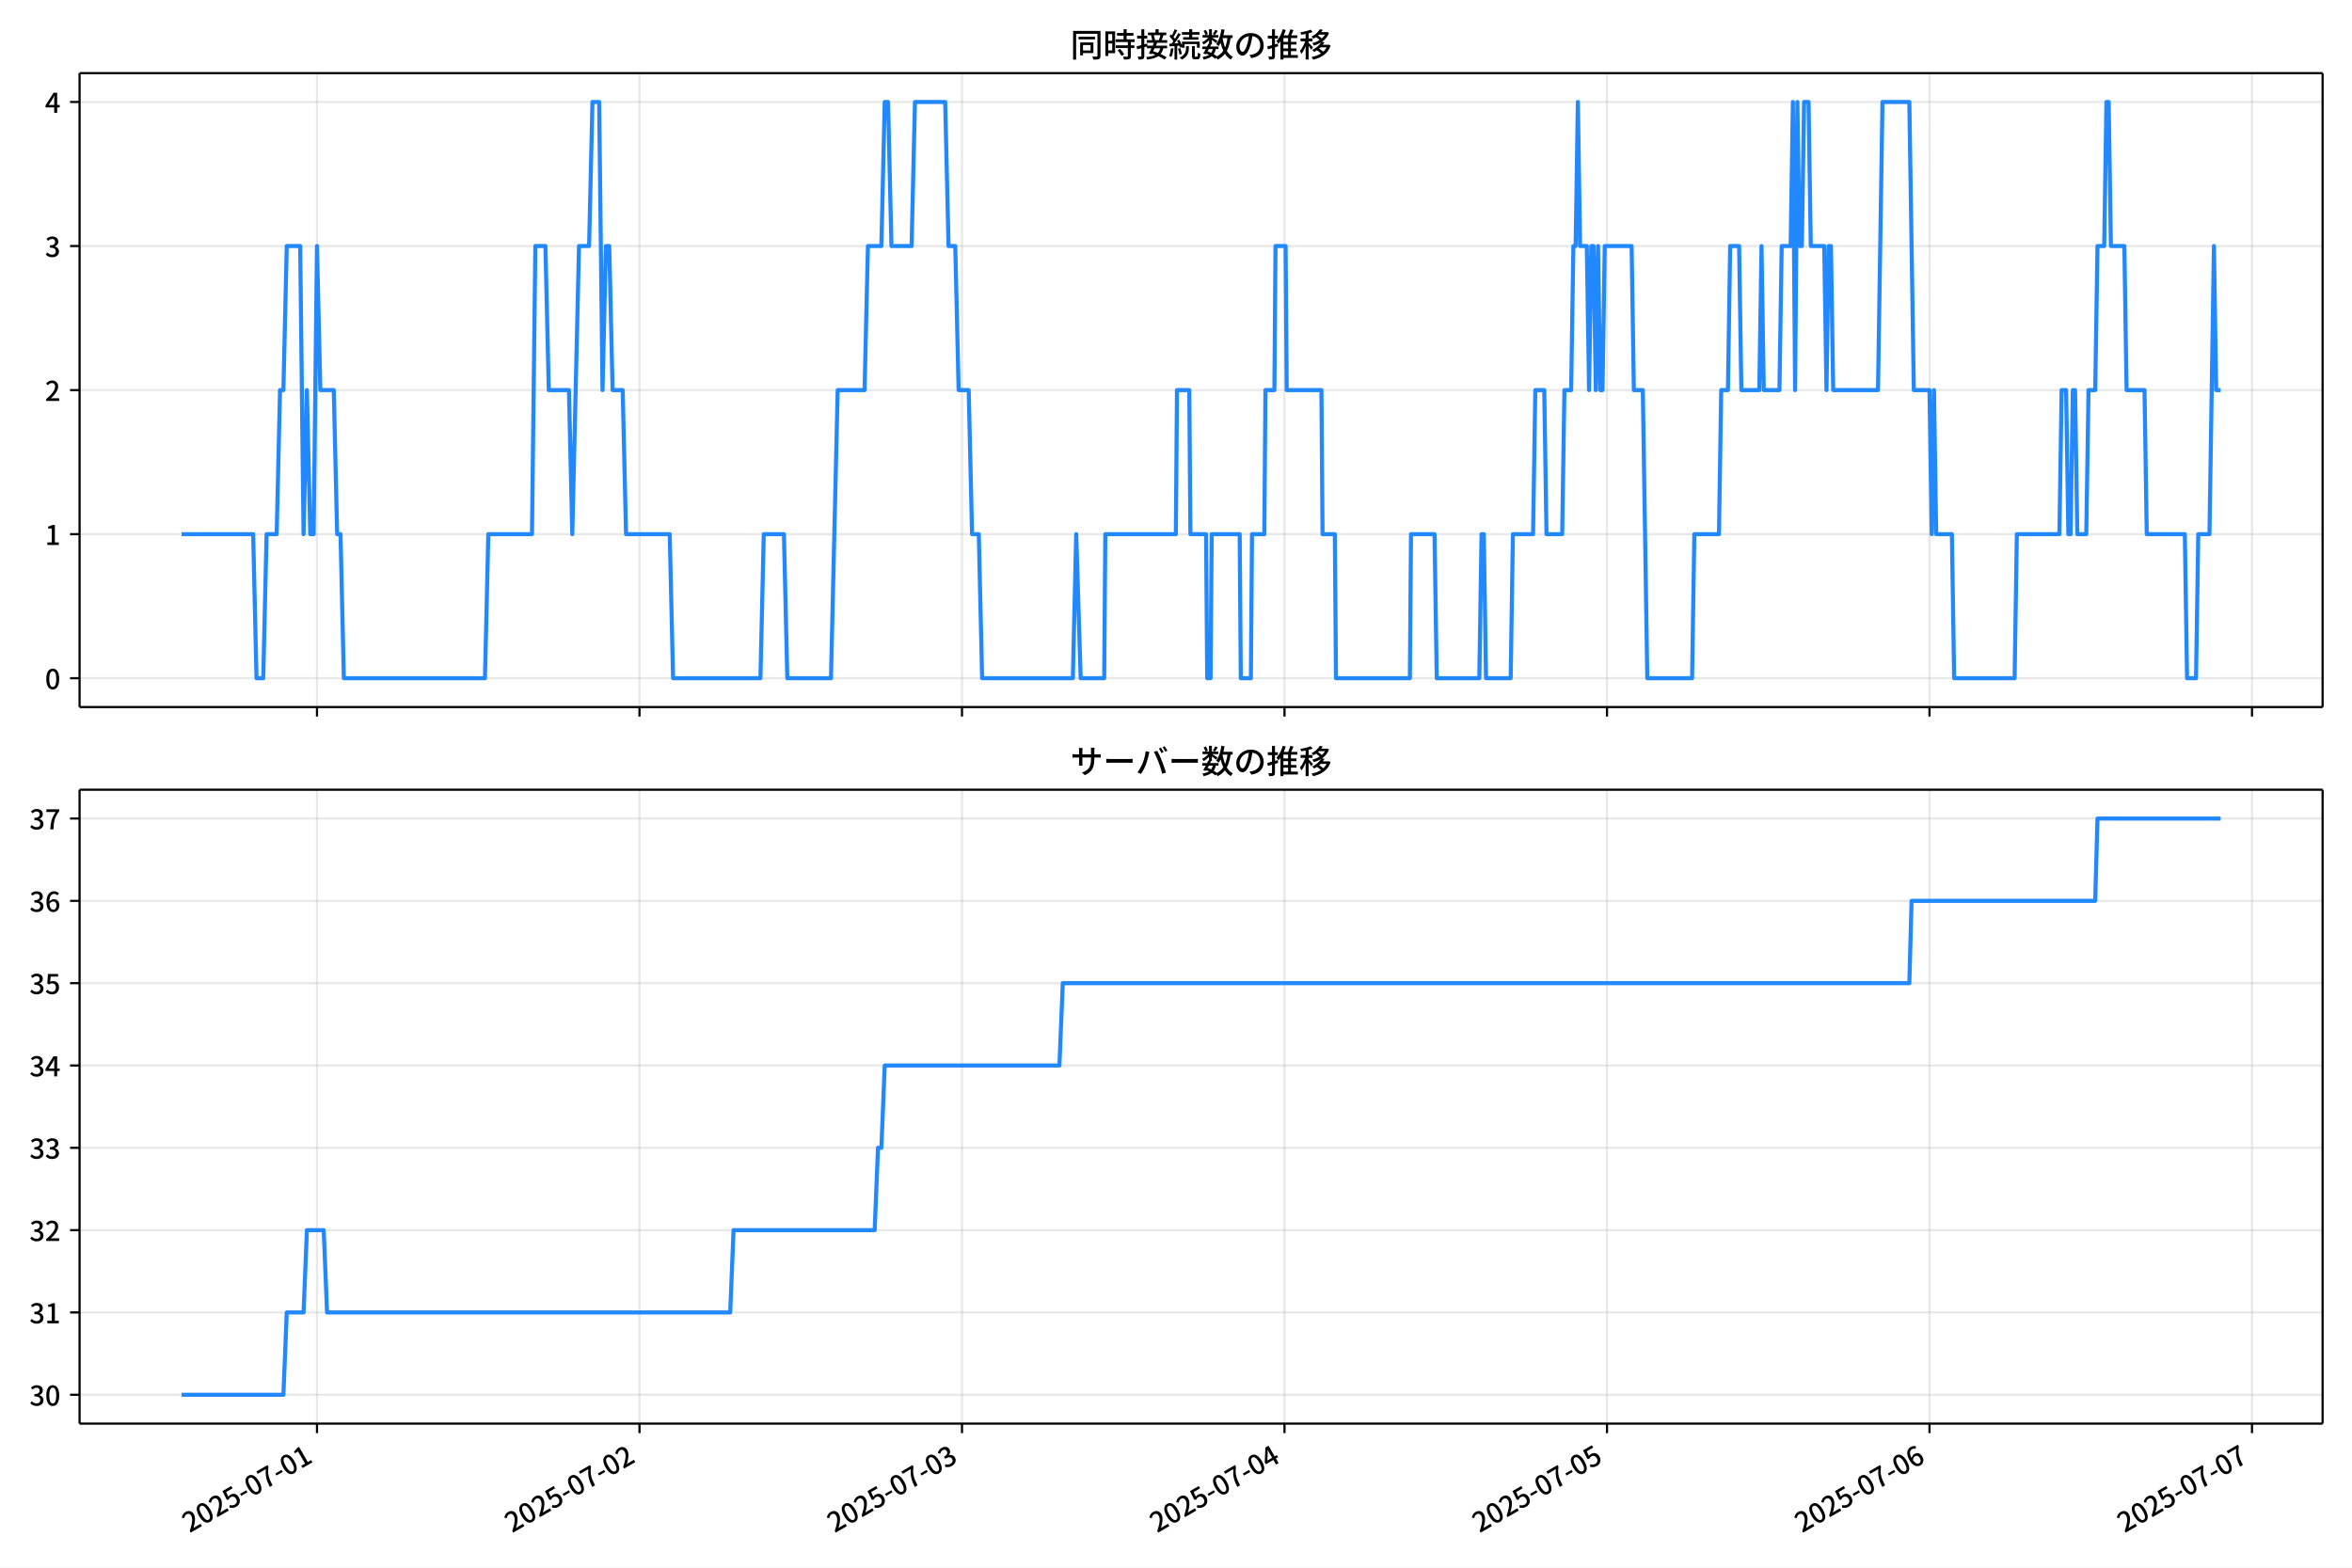
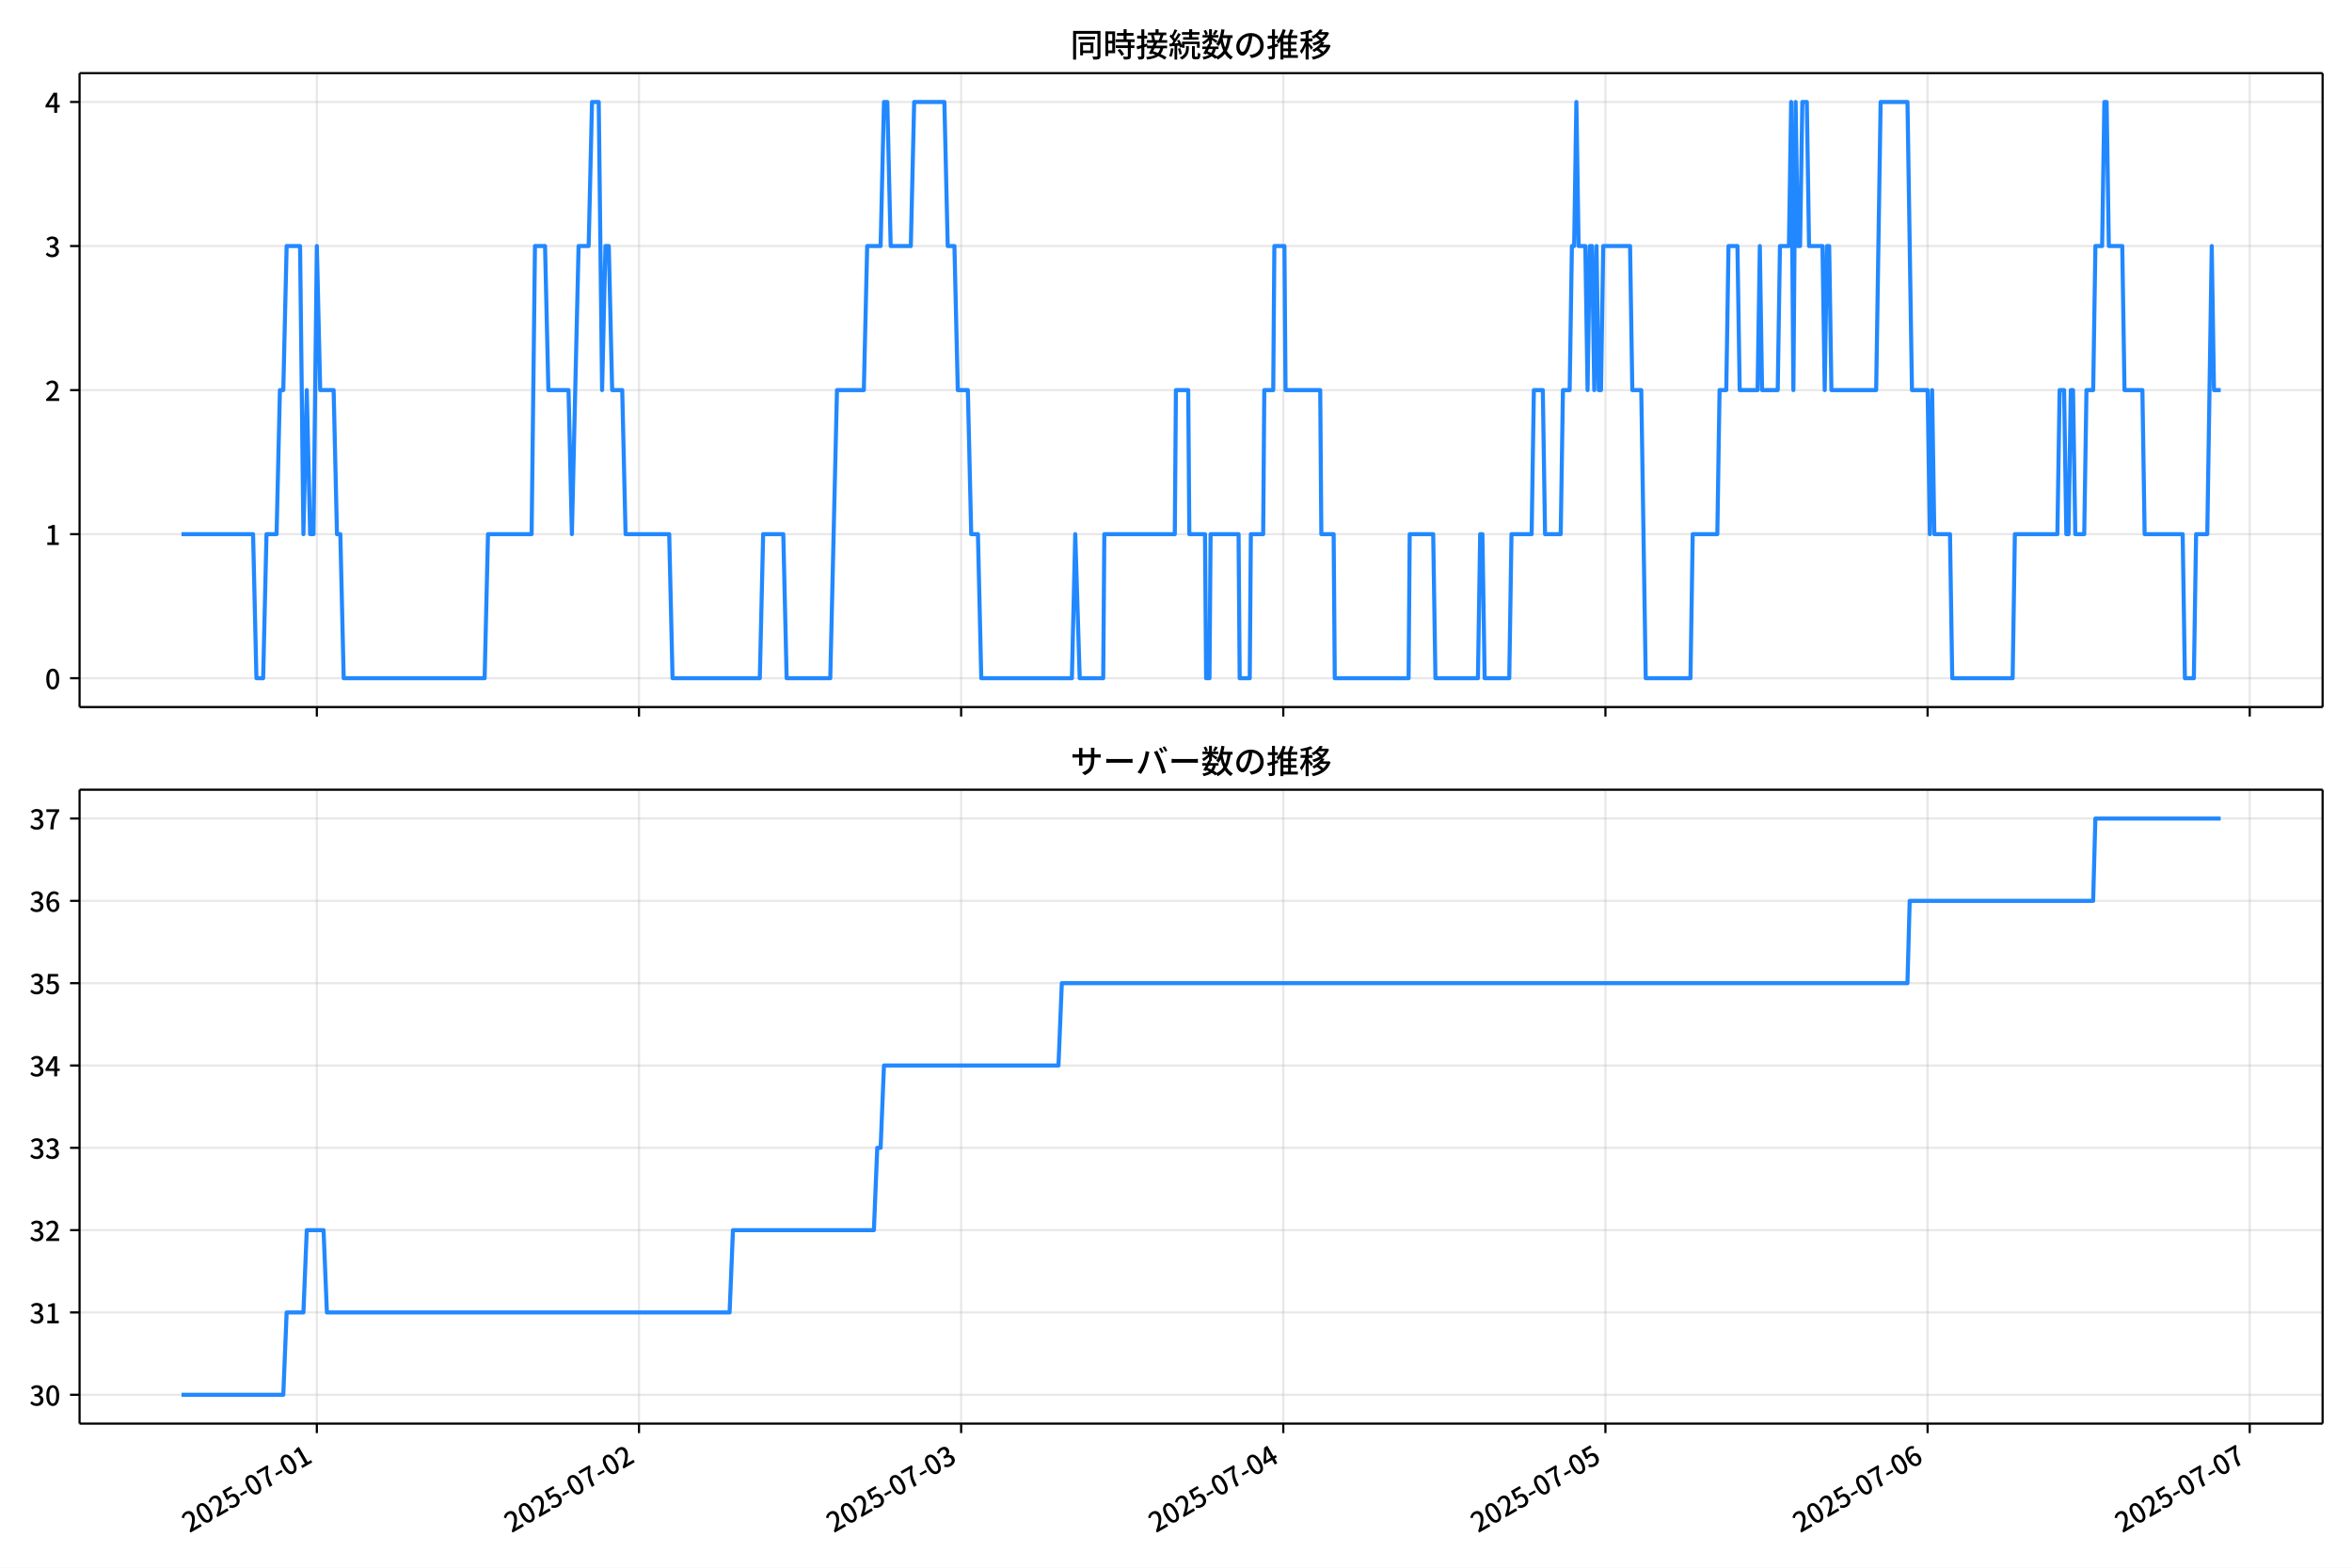
<svg xmlns="http://www.w3.org/2000/svg" xmlns:xlink="http://www.w3.org/1999/xlink" version="1.1" viewBox="0 0 864 576">
  <defs>
    <style type="text/css">*{stroke-linejoin: round; stroke-linecap: butt}</style>
  </defs>
  <g id="y">
    <g id="z">
      <path d="m0 576h864v-576h-864z" fill="#fff" />
    </g>
    <g id="aa">
      <g id="ab">
        <path d="m29.23 259.78h823.97v-232.9h-823.97z" fill="#fff" />
      </g>
      <g id="ac">
        <g id="ad">
          <g id="ae">
-             <path d="m116.44 259.78v-232.9" clip-path="url(#f)" fill="none" stroke="#b0b0b0" stroke-linecap="square" stroke-opacity=".3" stroke-width=".8" />
+             <path d="m116.39 259.78v-232.9" clip-path="url(#f)" fill="none" stroke="#b0b0b0" stroke-linecap="square" stroke-opacity=".3" stroke-width=".8" />
          </g>
          <g id="af">
            <defs>
              <path id="d" d="m0 0v3.5" stroke="#000" stroke-width=".8" />
            </defs>
-             <use x="116.445" y="259.778" stroke="#000000" stroke-width=".8" xlink:href="#d" />
+             <use x="116.39" y="259.778" stroke="#000000" stroke-width=".8" xlink:href="#d" />
          </g>
        </g>
        <g id="ag">
          <g id="ah">
-             <path d="m234.91 259.78v-232.9" clip-path="url(#f)" fill="none" stroke="#b0b0b0" stroke-linecap="square" stroke-opacity=".3" stroke-width=".8" />
+             <path d="m234.73 259.78v-232.9" clip-path="url(#f)" fill="none" stroke="#b0b0b0" stroke-linecap="square" stroke-opacity=".3" stroke-width=".8" />
          </g>
          <g id="ai">
-             <use x="234.915" y="259.778" stroke="#000000" stroke-width=".8" xlink:href="#d" />
+             <use x="234.73" y="259.778" stroke="#000000" stroke-width=".8" xlink:href="#d" />
          </g>
        </g>
        <g id="aj">
          <g id="ak">
-             <path d="m353.38 259.78v-232.9" clip-path="url(#f)" fill="none" stroke="#b0b0b0" stroke-linecap="square" stroke-opacity=".3" stroke-width=".8" />
+             <path d="m353.07 259.78v-232.9" clip-path="url(#f)" fill="none" stroke="#b0b0b0" stroke-linecap="square" stroke-opacity=".3" stroke-width=".8" />
          </g>
          <g id="al">
-             <use x="353.385" y="259.778" stroke="#000000" stroke-width=".8" xlink:href="#d" />
+             <use x="353.07" y="259.778" stroke="#000000" stroke-width=".8" xlink:href="#d" />
          </g>
        </g>
        <g id="am">
          <g id="an">
-             <path d="m471.85 259.78v-232.9" clip-path="url(#f)" fill="none" stroke="#b0b0b0" stroke-linecap="square" stroke-opacity=".3" stroke-width=".8" />
+             <path d="m471.41 259.78v-232.9" clip-path="url(#f)" fill="none" stroke="#b0b0b0" stroke-linecap="square" stroke-opacity=".3" stroke-width=".8" />
          </g>
          <g id="ao">
-             <use x="471.855" y="259.778" stroke="#000000" stroke-width=".8" xlink:href="#d" />
+             <use x="471.41" y="259.778" stroke="#000000" stroke-width=".8" xlink:href="#d" />
          </g>
        </g>
        <g id="ap">
          <g id="aq">
-             <path d="m590.32 259.78v-232.9" clip-path="url(#f)" fill="none" stroke="#b0b0b0" stroke-linecap="square" stroke-opacity=".3" stroke-width=".8" />
+             <path d="m589.75 259.78v-232.9" clip-path="url(#f)" fill="none" stroke="#b0b0b0" stroke-linecap="square" stroke-opacity=".3" stroke-width=".8" />
          </g>
          <g id="ar">
-             <use x="590.325" y="259.778" stroke="#000000" stroke-width=".8" xlink:href="#d" />
+             <use x="589.75" y="259.778" stroke="#000000" stroke-width=".8" xlink:href="#d" />
          </g>
        </g>
        <g id="as">
          <g id="at">
-             <path d="m708.79 259.78v-232.9" clip-path="url(#f)" fill="none" stroke="#b0b0b0" stroke-linecap="square" stroke-opacity=".3" stroke-width=".8" />
+             <path d="m708.09 259.78v-232.9" clip-path="url(#f)" fill="none" stroke="#b0b0b0" stroke-linecap="square" stroke-opacity=".3" stroke-width=".8" />
          </g>
          <g id="au">
-             <use x="708.795" y="259.778" stroke="#000000" stroke-width=".8" xlink:href="#d" />
+             <use x="708.09" y="259.778" stroke="#000000" stroke-width=".8" xlink:href="#d" />
          </g>
        </g>
        <g id="av">
          <g id="aw">
-             <path d="m827.26 259.78v-232.9" clip-path="url(#f)" fill="none" stroke="#b0b0b0" stroke-linecap="square" stroke-opacity=".3" stroke-width=".8" />
+             <path d="m826.43 259.78v-232.9" clip-path="url(#f)" fill="none" stroke="#b0b0b0" stroke-linecap="square" stroke-opacity=".3" stroke-width=".8" />
          </g>
          <g id="ax">
-             <use x="827.265" y="259.778" stroke="#000000" stroke-width=".8" xlink:href="#d" />
+             <use x="826.43" y="259.778" stroke="#000000" stroke-width=".8" xlink:href="#d" />
          </g>
        </g>
      </g>
      <g id="ay">
        <g id="az">
          <g id="ba">
            <path d="m29.23 249.19h823.97" clip-path="url(#f)" fill="none" stroke="#b0b0b0" stroke-linecap="square" stroke-opacity=".3" stroke-width=".8" />
          </g>
          <g id="bb">
            <defs>
              <path id="g" d="m0 0h-3.5" stroke="#000" stroke-width=".8" />
            </defs>
            <use x="29.23" y="249.191" stroke="#000000" stroke-width=".8" xlink:href="#g" />
          </g>
          <g id="bc">
            <g transform="translate(16.53 253.18) scale(.1 -.1)">
              <defs>
                <path id="a" transform="scale(.015625)" d="m1830-90q-460 0-806 275-346 276-535 823-188 547-188 1366 0 820 188 1357 189 538 535 803 346 266 806 266 461 0 800-269 340-269 528-803 189-534 189-1354 0-819-189-1366-188-547-528-823-339-275-800-275zm0 589q237 0 422 185 186 186 288 599 103 413 103 1091 0 679-103 1082-102 403-288 582-185 180-422 180-236 0-422-180-186-179-292-582-105-403-105-1082 0-678 105-1091 106-413 292-599 186-185 422-185z" />
              </defs>
              <use xlink:href="#a" />
            </g>
          </g>
        </g>
        <g id="bd">
          <g id="be">
            <path d="m29.23 196.26h823.97" clip-path="url(#f)" fill="none" stroke="#b0b0b0" stroke-linecap="square" stroke-opacity=".3" stroke-width=".8" />
          </g>
          <g id="bf">
            <use x="29.23" y="196.26" stroke="#000000" stroke-width=".8" xlink:href="#g" />
          </g>
          <g id="bg">
            <g transform="translate(16.53 200.25) scale(.1 -.1)">
              <defs>
                <path id="l" transform="scale(.015625)" d="m544 0v608h1037v3277h-845v467q333 58 579 147 247 90 451 218h557v-4109h915v-608h-2694z" />
              </defs>
              <use xlink:href="#l" />
            </g>
          </g>
        </g>
        <g id="bh">
          <g id="bi">
            <path d="m29.23 143.33h823.97" clip-path="url(#f)" fill="none" stroke="#b0b0b0" stroke-linecap="square" stroke-opacity=".3" stroke-width=".8" />
          </g>
          <g id="bj">
            <use x="29.23" y="143.329" stroke="#000000" stroke-width=".8" xlink:href="#g" />
          </g>
          <g id="bk">
            <g transform="translate(16.53 147.31) scale(.1 -.1)">
              <defs>
                <path id="b" transform="scale(.015625)" d="m282 0v429q697 621 1164 1136 468 515 701 956 234 442 234 826 0 256-87 451-86 196-262 301-176 106-445 106-275 0-506-151-230-150-422-368l-416 410q301 333 637 518 336 186 803 186 429 0 749-176t496-493 176-745q0-455-224-919t-615-935q-390-470-889-950 186 20 394 36t374 16h1184v-634h-3046z" />
              </defs>
              <use xlink:href="#b" />
            </g>
          </g>
        </g>
        <g id="bl">
          <g id="bm">
            <path d="m29.23 90.398h823.97" clip-path="url(#f)" fill="none" stroke="#b0b0b0" stroke-linecap="square" stroke-opacity=".3" stroke-width=".8" />
          </g>
          <g id="bn">
            <use x="29.23" y="90.398" stroke="#000000" stroke-width=".8" xlink:href="#g" />
          </g>
          <g id="bo">
            <g transform="translate(16.53 94.383) scale(.1 -.1)">
              <defs>
                <path id="h" transform="scale(.015625)" d="m1715-90q-371 0-656 90t-503 240q-217 150-377 323l359 474q211-205 479-359 269-153 634-153 269 0 467 92 199 93 311 266t112 423q0 256-125 451t-429 300q-304 106-835 106v551q467 0 732 105 266 106 384 291 119 186 119 423 0 307-192 489-192 183-531 183-269 0-503-119-233-118-438-316l-384 460q282 256 614 413 333 157 737 157 422 0 748-144 327-144 512-413 186-269 186-659 0-403-221-685-221-281-592-422v-26q269-70 490-227t349-400 128-557q0-422-215-726-214-304-573-468-358-163-787-163z" />
              </defs>
              <use xlink:href="#h" />
            </g>
          </g>
        </g>
        <g id="bp">
          <g id="bq">
            <path d="m29.23 37.466h823.97" clip-path="url(#f)" fill="none" stroke="#b0b0b0" stroke-linecap="square" stroke-opacity=".3" stroke-width=".8" />
          </g>
          <g id="br">
            <use x="29.23" y="37.466" stroke="#000000" stroke-width=".8" xlink:href="#g" />
          </g>
          <g id="bs">
            <g transform="translate(16.53 41.451) scale(.1 -.1)">
              <defs>
                <path id="k" transform="scale(.015625)" d="m2170 0v3072q0 192 12 457 13 266 20 458h-26q-90-179-183-365-92-185-195-364l-921-1415h2579v-576h-3328v493l1875 2957h858v-4717h-691z" />
              </defs>
              <use xlink:href="#k" />
            </g>
          </g>
        </g>
      </g>
      <g id="bt">
-         <path d="m66.683 196.26h26.314l1.234 52.931h2.468l1.234-52.931h3.702l1.234-52.931h1.234l1.234-52.931h4.936l1.234 105.86 1.234-52.931 1.234 52.931h1.234l1.234-105.86 1.234 52.931h4.936l1.234 52.931h1.234l1.234 52.931h51.831l1.234-52.931h16.043l1.234-105.86h3.702l1.234 52.931h7.404l1.234 52.931 2.468-105.86h3.702l1.234-52.931h2.468l1.234 105.86 1.234-52.931h1.234l1.234 52.931h3.702l1.234 52.931h16.043l1.234 52.931h32.086l1.234-52.931h7.404l1.234 52.931h16.043l2.468-105.86h9.873l1.234-52.931h4.936l1.234-52.931h1.234l1.234 52.931h7.404l1.234-52.931h11.107l1.234 52.931h2.468l1.234 52.931h3.702l1.234 52.931h2.468l1.234 52.931h33.32l1.234-52.931 1.645 52.931h8.638l.411-52.931h25.915l.411-52.931h4.525l.411 52.931h5.759l.411 52.931h1.234l.411-52.931h10.284l.411 52.931h3.702l.411-52.931h4.525l.411-52.931h3.291l.411-52.931h3.702l.411 52.931h12.752l.411 52.931h4.525l.411 52.931h27.149l.411-52.931h8.638l.823 52.931h15.631l.823-52.931h.823l.823 52.931h9.05l.823-52.931h7.404l.823-52.931h3.291l.823 52.931h5.759l.823-52.931h2.468l.823-52.931h.823l.823-52.931.823 52.931h2.468l.823 52.931.823-52.931h.823l.823 52.931.823-52.931.823 52.931h.823l.823-52.931h9.873l.823 52.931h3.291l1.645 105.86h16.454l.823-52.931h9.05l.823-52.931h2.468l.823-52.931h3.291l.823 52.931h6.582l.823-52.931.823 52.931h5.759l.823-52.931h3.291l.823-52.931.823 105.86.823-105.86.823 52.931h.823l.823-52.931h1.645l.823 52.931h4.936l.823 52.931.823-52.931h.823l.823 52.931h16.454l1.645-105.86h9.873l1.645 105.86h5.759l.823 52.931.823-52.931.823 52.931h5.759l.823 52.931h22.213l.823-52.931h15.631l.823-52.931h1.645l.823 52.931h.823l.823-52.931h.823l.823 52.931h3.291l.823-52.931h2.468l.823-52.931h2.468l.823-52.931h.823l.823 52.931h4.936l.823 52.931h6.582l.823 52.931h13.986l.823 52.931h3.291l.823-52.931h4.114l1.645-105.86.823 52.931h1.645v0" clip-path="url(#f)" fill="none" stroke="#28f" stroke-linecap="square" stroke-width="1.5" />
+         <path d="m66.683 196.26h26.285l1.233 52.931h2.465l1.233-52.931h3.698l1.233-52.931h1.233l1.233-52.931h4.931l1.233 105.86 1.233-52.931 1.233 52.931h1.233l1.233-105.86 1.233 52.931h4.931l1.233 52.931h1.233l1.233 52.931h51.774l1.233-52.931h16.025l1.233-105.86h3.698l1.233 52.931h7.396l1.233 52.931 2.465-105.86h3.698l1.233-52.931h2.465l1.233 105.86 1.233-52.931h1.233l1.233 52.931h3.698l1.233 52.931h16.025l1.233 52.931h32.05l1.233-52.931h7.396l1.233 52.931h16.025l2.465-105.86h9.862l1.233-52.931h4.931l1.233-52.931h1.233l1.233 52.931h7.396l1.233-52.931h11.094l1.233 52.931h2.465l1.233 52.931h3.698l1.233 52.931h2.465l1.233 52.931h33.283l1.233-52.931 1.644 52.931h8.629l.411-52.931h25.887l.411-52.931h4.52l.411 52.931h5.753l.411 52.931h1.233l.411-52.931h10.273l.411 52.931h3.698l.411-52.931h4.52l.411-52.931h3.287l.411-52.931h3.698l.411 52.931h12.738l.411 52.931h4.52l.411 52.931h27.12l.411-52.931h8.629l.822 52.931h15.614l.822-52.931h.822l.822 52.931h9.04l.822-52.931h7.396l.822-52.931h3.287l.822 52.931h5.753l.822-52.931h2.465l.822-52.931h.822l.822-52.931.822 52.931h2.465l.822 52.931.822-52.931h.822l.822 52.931.822-52.931.822 52.931h.822l.822-52.931h9.862l.822 52.931h3.287l1.644 105.86h16.436l.822-52.931h9.04l.822-52.931h2.465l.822-52.931h3.287l.822 52.931h6.574l.822-52.931.822 52.931h5.753l.822-52.931h3.287l.822-52.931.822 105.86.822-105.86.822 52.931h.822l.822-52.931h1.644l.822 52.931h4.931l.822 52.931.822-52.931h.822l.822 52.931h16.436l1.644-105.86h9.862l1.644 105.86h5.753l.822 52.931.822-52.931.822 52.931h5.753l.822 52.931h22.189l.822-52.931h15.614l.822-52.931h1.644l.822 52.931h.822l.822-52.931h.822l.822 52.931h3.287l.822-52.931h2.465l.822-52.931h2.465l.822-52.931h.822l.822 52.931h4.931l.822 52.931h6.574l.822 52.931h13.971l.822 52.931h3.287l.822-52.931h4.109l1.644-105.86.822 52.931h2.465v0" clip-path="url(#f)" fill="none" stroke="#28f" stroke-linecap="square" stroke-width="1.5" />
      </g>
      <g id="bu">
        <path d="m29.23 259.78v-232.9" fill="none" stroke="#000" stroke-linecap="square" stroke-width=".8" />
      </g>
      <g id="bv">
        <path d="m853.2 259.78v-232.9" fill="none" stroke="#000" stroke-linecap="square" stroke-width=".8" />
      </g>
      <g id="bw">
        <path d="m29.23 259.78h823.97" fill="none" stroke="#000" stroke-linecap="square" stroke-width=".8" />
      </g>
      <g id="bx">
        <path d="m29.23 26.88h823.97" fill="none" stroke="#000" stroke-linecap="square" stroke-width=".8" />
      </g>
      <g id="by">
        <g transform="translate(393.22 20.88) scale(.12 -.12)">
          <defs>
            <path id="v" transform="scale(.015625)" d="m1587 3936h3232v-518h-3232v518zm320-1114h557v-2534h-557v2534zm301 0h2291v-2086h-2291v512h1734v1069h-1734v505zm-1683 2260h5113v-570h-4524v-5056h-589v5626zm4768 0h595v-4896q0-250-67-397t-227-218q-160-77-426-96t-675-19q-13 83-45 192t-77 218q-45 108-89 185 281-13 527-13 247 0 330 0 83 7 118 42 36 35 36 112v4890z" />
            <path id="t" transform="scale(.015625)" d="m2714 4672h3238v-525h-3238v525zm-244-1235h3712v-538h-3712v538zm20-1184h3635v-531h-3635v531zm1523 3155h595v-2310h-595v2310zm832-2451h589v-2823q0-230-61-364-61-135-227-199-167-70-423-86t-633-16q-20 121-78 285-57 163-121 284 275-6 509-9t310-3q77 6 106 28 29 23 29 93v2810zm-2023-1677 487 282q153-160 313-352t294-381q135-189 206-343l-519-313q-64 153-189 348-124 196-278 394-154 199-314 365zm-2086 3718h1619v-4281h-1619v544h1056v3187h-1056v550zm32-1843h1293v-537h-1293v537zm-320 1843h563v-4832h-563v4832z" />
            <path id="u" transform="scale(.015625)" d="m3866 5408h614v-870h-614v870zm-1479-653h3597v-518h-3597v518zm-230-1485h4e3v-518h-4e3v518zm825 922 519 102q64-160 121-342 58-182 96-352 39-170 45-304l-544-128q-6 134-42 313-35 180-83 365-48 186-112 346zm1856 109 589-71q-96-275-202-557-105-281-195-486l-518 77q58 147 122 329 64 183 118 372t86 336zm-2643-2106h3943v-518h-3943v518zm1408 685 602-115q-167-371-362-784t-390-797-362-685l-525 179q160 288 346 666t368 784 323 752zm-659-2157 358 403q352-102 733-240 381-137 752-304 371-166 697-336 327-169 558-329l-384-461q-218 160-532 336-313 176-685 345-371 170-755 323-384 154-742 263zm1894 1114 583-71q-122-550-353-944-230-393-604-662t-922-435q-547-167-1296-269-25 128-93 269-67 141-137 230 678 64 1168 192t819 349q330 221 531 550 202 330 304 791zm-4684 217q396 90 953 240 557 151 1120 311l77-544q-525-154-1053-311-528-156-963-284l-134 588zm121 2093h1965v-563h-1965v563zm819 1248h576v-5229q0-236-51-374t-192-208q-141-77-355-99-214-23-541-16-13 115-64 288t-109 294q205-6 381-6t234 0q64 0 92 28 29 29 29 93v5229z" />
            <path id="s" transform="scale(.015625)" d="m4058 5408h595v-1798h-595v1798zm-1415-563h3443v-499h-3443v499zm231-992h3008v-499h-3008v499zm-224-877h3475v-1203h-531v729h-2432v-729h-512v1203zm1964-877h551v-1881q0-122 22-157 23-35 106-35 25 0 92 0 68 0 135 0t99 0q51 0 83 54t45 224 19 515q90-70 234-131t259-93q-19-429-83-662-64-234-183-326-118-93-316-93-39 0-103 0t-134 0-138 0q-67 0-99 0-237 0-365 64t-176 218q-48 153-48 422v1881zm-1164-6h550v-455q0-243-48-528-48-284-186-579-137-294-409-572-272-279-727-503-70 90-192 208-121 118-230 195 416 205 665 438 250 234 371 474 122 240 164 467 42 228 42 413v442zm-2240 3309 524-192q-121-244-259-503-137-259-275-496t-259-416l-410 173q122 186 246 438 125 253 240 515 116 263 193 481zm716-743 500-230q-224-359-496-756-272-396-548-764-275-368-518-650l-358 205q179 211 377 483 199 272 387 569 189 298 358 592 170 295 298 551zm-1721-665 307 403q166-154 339-340 173-185 320-364t224-327l-326-460q-77 160-218 348-141 189-314 384-172 196-332 356zm1485-832 435 179q128-211 249-458 122-246 215-474 93-227 137-412l-473-211q-32 185-119 422-86 237-201 486-115 250-243 468zm-1530-583q422 26 998 54 576 29 1184 68l7-499q-570-45-1127-84-556-38-992-70l-70 531zm1702-992 436 135q121-276 214-596t118-556l-454-148q-26 237-112 563-86 327-202 602zm-1363 109 499-83q-57-455-163-897-105-441-253-748-51 32-134 73-83 42-170 83-86 42-144 62 148 294 234 697t131 813zm691 627h525v-2861h-525v2861z" />
            <path id="n" transform="scale(.015625)" d="m224 2022h3187v-499h-3187v499zm51 2247h3111v-487h-3111v487zm1127-1735 563-121q-154-320-333-672t-352-679q-173-326-326-582l-532 173q148 243 324 566t345 669q170 346 311 646zm934-832 563-64q-89-480-262-838t-461-614-701-432-976-298q-25 128-99 269t-157 237q659 102 1085 303 426 202 666 554t342 883zm422 3597 519-211q-147-218-298-436-150-217-278-377l-403 186q121 173 252 413 132 240 208 425zm-1203 109h563v-2957h-563v2957zm-1075-320 448 186q134-192 246-420 112-227 157-393l-467-211q-38 172-147 406t-237 432zm1094-1050 397-236q-160-263-400-529-240-265-519-489-278-224-553-378-51 103-141 237-89 135-179 218 269 109 534 294 266 186 493 416 228 231 368 467zm487-204q83-45 246-145 163-99 352-211t346-211 221-150l-327-423q-83 77-230 198-147 122-317 253-170 132-327 250-156 119-259 189l295 250zm1798 396h2311v-556h-2311v556zm115 1178 615-90q-103-640-263-1235t-384-1101q-224-505-512-889-44 57-134 134t-186 157-166 125q275 339 473 796 199 458 340 995 141 538 217 1108zm1223-1510 614-58q-147-1101-445-1940-297-838-813-1443-515-604-1321-1014-26 71-90 177-64 105-134 208-70 102-128 159 742 346 1212 880 471 535 730 1290 260 755 375 1741zm-1005-135q134-851 387-1597 253-745 659-1305 407-560 1002-874-70-57-154-150-83-93-154-189-70-96-121-179-633 371-1056 988-422 618-688 1434-265 816-425 1783l550 89zm-3309-3065 327 416q377-148 754-330 378-182 701-378 324-195 548-368l-416-435q-211 179-519 378-307 198-666 383-358 186-729 334z" />
            <path id="r" transform="scale(.015625)" d="m3686 4378q-64-493-163-1041-99-547-265-1084-192-653-432-1104t-522-688-595-237q-320 0-596 221-275 221-448 621-172 400-172 931 0 537 220 1017 221 480 611 851 391 372 909 583 519 211 1121 211 576 0 1040-186 464-185 793-515 330-329 502-771 173-441 173-941 0-672-278-1194-278-521-816-851-538-329-1318-444l-378 601q166 20 307 42t263 48q307 70 585 217 279 148 496 375 218 227 342 534 125 308 125 692t-122 713q-121 330-358 573-236 243-582 380-346 138-781 138-525 0-935-186-409-185-694-489-284-304-432-656-147-352-147-678 0-365 89-605 90-240 224-355 135-115 276-115t288 144 297 457q151 314 298 800 147 461 246 982 100 522 145 1021l684-12z" />
            <path id="o" transform="scale(.015625)" d="m2995 2925h2893v-519h-2893v519zm0-1280h2893v-519h-2893v519zm-64-1299h3232v-557h-3232v557zm1312 3577h563v-3763h-563v3763zm429 1466 634-141q-154-390-340-794-185-403-339-684l-512 140q103 199 208 458 106 259 195 528 90 269 154 493zm-1472 25 582-147q-153-518-371-1018-217-499-483-931t-573-758q-38 64-109 160-70 96-147 198-77 103-141 160 416 416 733 1034t509 1302zm128-1203h2720v-537h-2720v-4205h-582v4422l313 320h269zm-3174-2157q396 90 953 240 557 151 1120 311l77-544q-525-154-1053-311-528-156-963-284l-134 588zm121 2093h1965v-563h-1965v563zm819 1248h576v-5229q0-236-51-374t-192-208q-141-77-355-99-214-23-541-16-13 115-64 288t-109 294q205-6 381-6t234 0q64 0 92 28 29 29 29 93v5229z" />
            <path id="m" transform="scale(.015625)" d="m4051 5402 595-109q-281-493-729-941t-1107-806q-39 64-106 144t-141 153q-73 74-137 119 608 288 1011 678t614 762zm-77-557h1511v-493h-1863l352 493zm1293 0h109l109 25 384-179q-192-505-496-905t-695-701q-390-301-845-519-454-217-947-358-44 109-137 253t-176 227q448 109 867 294 419 186 777 445 359 259 631 592t419 730v96zm-1990-954 377 307q167-96 336-218 170-121 320-249 151-128 247-237l-397-332q-90 108-237 236t-317 259q-169 132-329 234zm1107-934 595-109q-307-538-803-1031-496-492-1232-876-38 64-102 144t-138 156q-74 77-138 116 455 217 807 483t604 554q253 288 407 563zm-90-589h1460v-506h-1818l358 506zm1268 0h121l109 26 384-167q-192-614-531-1075t-787-794q-448-332-983-553-534-221-1129-355-45 115-132 269-86 153-176 249 551 96 1043 285 493 189 903 473 410 285 714 669t464 883v90zm-2132-1056 410 339q186-102 384-237 198-134 371-275t282-269l-435-371q-103 128-270 272-166 144-361 288t-381 253zm-2150 3533h589v-5376h-589v5376zm-992-1242h2336v-569h-2336v569zm1024-224 365-160q-96-339-231-707-134-368-291-727-157-358-336-672-179-313-365-537-44 128-134 291t-160 272q173 192 339 457 167 266 323 570 157 304 282 618t208 595zm941 1946 416-467q-314-122-695-221-380-99-784-173-403-74-780-131-20 102-71 236-51 135-102 231 358 58 732 138 375 80 711 179t573 208zm-397-2579q58-45 179-170 122-125 266-266 144-140 259-265t160-183l-352-473q-58 102-157 255-99 154-218 317-118 164-227 311-108 147-185 237l275 237z" />
          </defs>
          <use xlink:href="#v" />
          <use transform="translate(100)" xlink:href="#t" />
          <use transform="translate(200)" xlink:href="#u" />
          <use transform="translate(300)" xlink:href="#s" />
          <use transform="translate(400)" xlink:href="#n" />
          <use transform="translate(500)" xlink:href="#r" />
          <use transform="translate(600)" xlink:href="#o" />
          <use transform="translate(700)" xlink:href="#m" />
        </g>
      </g>
    </g>
    <g id="bz">
      <g id="ca">
        <path d="m29.23 523.06h823.97v-232.9h-823.97z" fill="#fff" />
      </g>
      <g id="cb">
        <g id="cc">
          <g id="cd">
-             <path d="m116.44 523.06v-232.9" clip-path="url(#c)" fill="none" stroke="#b0b0b0" stroke-linecap="square" stroke-opacity=".3" stroke-width=".8" />
+             <path d="m116.39 523.06v-232.9" clip-path="url(#c)" fill="none" stroke="#b0b0b0" stroke-linecap="square" stroke-opacity=".3" stroke-width=".8" />
          </g>
          <g id="ce">
-             <use x="116.445" y="523.055" stroke="#000000" stroke-width=".8" xlink:href="#d" />
+             <use x="116.39" y="523.055" stroke="#000000" stroke-width=".8" xlink:href="#d" />
          </g>
          <g id="cf">
-             <g transform="translate(69.655 563.33) rotate(-30) scale(.1 -.1)">
+             <g transform="translate(69.601 563.33) rotate(-30) scale(.1 -.1)">
              <defs>
                <path id="j" transform="scale(.015625)" d="m1715-90q-365 0-653 90t-506 237q-217 147-383 307l352 480q134-134 294-246t361-183q202-70 452-70 262 0 473 118 212 119 333 346 122 227 122 541 0 460-247 716-246 256-649 256-224 0-384-64t-365-198l-365 237 141 2240h2387v-627h-1747l-109-1204q154 77 307 118 154 42 340 42 397 0 723-160t518-490q192-329 192-847 0-519-224-887t-586-560q-361-192-777-192z" />
                <path id="e" transform="scale(.015625)" d="m301 1536v544h1689v-544h-1689z" />
                <path id="i" transform="scale(.015625)" d="m1235 0q32 646 109 1187t224 1024 384 941 576 938h-2208v627h3027v-455q-409-512-665-989-256-476-397-969t-205-1053-90-1251h-755z" />
              </defs>
              <use xlink:href="#b" />
              <use transform="translate(57)" xlink:href="#a" />
              <use transform="translate(114)" xlink:href="#b" />
              <use transform="translate(171)" xlink:href="#j" />
              <use transform="translate(228)" xlink:href="#e" />
              <use transform="translate(263.7)" xlink:href="#a" />
              <use transform="translate(320.7)" xlink:href="#i" />
              <use transform="translate(377.7)" xlink:href="#e" />
              <use transform="translate(413.4)" xlink:href="#a" />
              <use transform="translate(470.4)" xlink:href="#l" />
            </g>
          </g>
        </g>
        <g id="cg">
          <g id="ch">
-             <path d="m234.91 523.06v-232.9" clip-path="url(#c)" fill="none" stroke="#b0b0b0" stroke-linecap="square" stroke-opacity=".3" stroke-width=".8" />
+             <path d="m234.73 523.06v-232.9" clip-path="url(#c)" fill="none" stroke="#b0b0b0" stroke-linecap="square" stroke-opacity=".3" stroke-width=".8" />
          </g>
          <g id="ci">
-             <use x="234.915" y="523.055" stroke="#000000" stroke-width=".8" xlink:href="#d" />
+             <use x="234.73" y="523.055" stroke="#000000" stroke-width=".8" xlink:href="#d" />
          </g>
          <g id="cj">
-             <g transform="translate(188.13 563.33) rotate(-30) scale(.1 -.1)">
+             <g transform="translate(187.94 563.33) rotate(-30) scale(.1 -.1)">
              <use xlink:href="#b" />
              <use transform="translate(57)" xlink:href="#a" />
              <use transform="translate(114)" xlink:href="#b" />
              <use transform="translate(171)" xlink:href="#j" />
              <use transform="translate(228)" xlink:href="#e" />
              <use transform="translate(263.7)" xlink:href="#a" />
              <use transform="translate(320.7)" xlink:href="#i" />
              <use transform="translate(377.7)" xlink:href="#e" />
              <use transform="translate(413.4)" xlink:href="#a" />
              <use transform="translate(470.4)" xlink:href="#b" />
            </g>
          </g>
        </g>
        <g id="ck">
          <g id="cl">
-             <path d="m353.38 523.06v-232.9" clip-path="url(#c)" fill="none" stroke="#b0b0b0" stroke-linecap="square" stroke-opacity=".3" stroke-width=".8" />
+             <path d="m353.07 523.06v-232.9" clip-path="url(#c)" fill="none" stroke="#b0b0b0" stroke-linecap="square" stroke-opacity=".3" stroke-width=".8" />
          </g>
          <g id="cm">
-             <use x="353.385" y="523.055" stroke="#000000" stroke-width=".8" xlink:href="#d" />
+             <use x="353.07" y="523.055" stroke="#000000" stroke-width=".8" xlink:href="#d" />
          </g>
          <g id="cn">
-             <g transform="translate(306.6 563.33) rotate(-30) scale(.1 -.1)">
+             <g transform="translate(306.28 563.33) rotate(-30) scale(.1 -.1)">
              <use xlink:href="#b" />
              <use transform="translate(57)" xlink:href="#a" />
              <use transform="translate(114)" xlink:href="#b" />
              <use transform="translate(171)" xlink:href="#j" />
              <use transform="translate(228)" xlink:href="#e" />
              <use transform="translate(263.7)" xlink:href="#a" />
              <use transform="translate(320.7)" xlink:href="#i" />
              <use transform="translate(377.7)" xlink:href="#e" />
              <use transform="translate(413.4)" xlink:href="#a" />
              <use transform="translate(470.4)" xlink:href="#h" />
            </g>
          </g>
        </g>
        <g id="co">
          <g id="cp">
-             <path d="m471.85 523.06v-232.9" clip-path="url(#c)" fill="none" stroke="#b0b0b0" stroke-linecap="square" stroke-opacity=".3" stroke-width=".8" />
+             <path d="m471.41 523.06v-232.9" clip-path="url(#c)" fill="none" stroke="#b0b0b0" stroke-linecap="square" stroke-opacity=".3" stroke-width=".8" />
          </g>
          <g id="cq">
-             <use x="471.855" y="523.055" stroke="#000000" stroke-width=".8" xlink:href="#d" />
+             <use x="471.41" y="523.055" stroke="#000000" stroke-width=".8" xlink:href="#d" />
          </g>
          <g id="cr">
-             <g transform="translate(425.07 563.33) rotate(-30) scale(.1 -.1)">
+             <g transform="translate(424.62 563.33) rotate(-30) scale(.1 -.1)">
              <use xlink:href="#b" />
              <use transform="translate(57)" xlink:href="#a" />
              <use transform="translate(114)" xlink:href="#b" />
              <use transform="translate(171)" xlink:href="#j" />
              <use transform="translate(228)" xlink:href="#e" />
              <use transform="translate(263.7)" xlink:href="#a" />
              <use transform="translate(320.7)" xlink:href="#i" />
              <use transform="translate(377.7)" xlink:href="#e" />
              <use transform="translate(413.4)" xlink:href="#a" />
              <use transform="translate(470.4)" xlink:href="#k" />
            </g>
          </g>
        </g>
        <g id="cs">
          <g id="ct">
-             <path d="m590.32 523.06v-232.9" clip-path="url(#c)" fill="none" stroke="#b0b0b0" stroke-linecap="square" stroke-opacity=".3" stroke-width=".8" />
+             <path d="m589.75 523.06v-232.9" clip-path="url(#c)" fill="none" stroke="#b0b0b0" stroke-linecap="square" stroke-opacity=".3" stroke-width=".8" />
          </g>
          <g id="cu">
-             <use x="590.325" y="523.055" stroke="#000000" stroke-width=".8" xlink:href="#d" />
+             <use x="589.75" y="523.055" stroke="#000000" stroke-width=".8" xlink:href="#d" />
          </g>
          <g id="cv">
-             <g transform="translate(543.54 563.33) rotate(-30) scale(.1 -.1)">
+             <g transform="translate(542.96 563.33) rotate(-30) scale(.1 -.1)">
              <use xlink:href="#b" />
              <use transform="translate(57)" xlink:href="#a" />
              <use transform="translate(114)" xlink:href="#b" />
              <use transform="translate(171)" xlink:href="#j" />
              <use transform="translate(228)" xlink:href="#e" />
              <use transform="translate(263.7)" xlink:href="#a" />
              <use transform="translate(320.7)" xlink:href="#i" />
              <use transform="translate(377.7)" xlink:href="#e" />
              <use transform="translate(413.4)" xlink:href="#a" />
              <use transform="translate(470.4)" xlink:href="#j" />
            </g>
          </g>
        </g>
        <g id="cw">
          <g id="cx">
-             <path d="m708.79 523.06v-232.9" clip-path="url(#c)" fill="none" stroke="#b0b0b0" stroke-linecap="square" stroke-opacity=".3" stroke-width=".8" />
+             <path d="m708.09 523.06v-232.9" clip-path="url(#c)" fill="none" stroke="#b0b0b0" stroke-linecap="square" stroke-opacity=".3" stroke-width=".8" />
          </g>
          <g id="cy">
-             <use x="708.795" y="523.055" stroke="#000000" stroke-width=".8" xlink:href="#d" />
+             <use x="708.09" y="523.055" stroke="#000000" stroke-width=".8" xlink:href="#d" />
          </g>
          <g id="cz">
-             <g transform="translate(662.01 563.33) rotate(-30) scale(.1 -.1)">
+             <g transform="translate(661.3 563.33) rotate(-30) scale(.1 -.1)">
              <defs>
                <path id="p" transform="scale(.015625)" d="m1971-90q-339 0-634 144-294 144-518 435-224 292-352 733-128 442-128 1044 0 678 147 1161 148 483 397 784 250 301 570 445t665 144q397 0 688-147 292-147 490-359l-403-448q-128 154-327 253-198 99-409 99-307 0-567-182-259-182-413-605-153-422-153-1145 0-608 115-1002t326-589q212-195 493-195 212 0 375 121 163 122 259 343t96 522q0 300-90 511-89 212-259 320-169 109-419 109-211 0-451-134t-458-461l-25 538q134 192 313 323t374 201q196 71 375 71 397 0 694-163 298-163 467-490 170-326 170-825 0-468-195-817-195-348-512-544-317-195-701-195z" />
              </defs>
              <use xlink:href="#b" />
              <use transform="translate(57)" xlink:href="#a" />
              <use transform="translate(114)" xlink:href="#b" />
              <use transform="translate(171)" xlink:href="#j" />
              <use transform="translate(228)" xlink:href="#e" />
              <use transform="translate(263.7)" xlink:href="#a" />
              <use transform="translate(320.7)" xlink:href="#i" />
              <use transform="translate(377.7)" xlink:href="#e" />
              <use transform="translate(413.4)" xlink:href="#a" />
              <use transform="translate(470.4)" xlink:href="#p" />
            </g>
          </g>
        </g>
        <g id="da">
          <g id="db">
-             <path d="m827.26 523.06v-232.9" clip-path="url(#c)" fill="none" stroke="#b0b0b0" stroke-linecap="square" stroke-opacity=".3" stroke-width=".8" />
+             <path d="m826.43 523.06v-232.9" clip-path="url(#c)" fill="none" stroke="#b0b0b0" stroke-linecap="square" stroke-opacity=".3" stroke-width=".8" />
          </g>
          <g id="dc">
-             <use x="827.265" y="523.055" stroke="#000000" stroke-width=".8" xlink:href="#d" />
+             <use x="826.43" y="523.055" stroke="#000000" stroke-width=".8" xlink:href="#d" />
          </g>
          <g id="dd">
-             <g transform="translate(780.48 563.33) rotate(-30) scale(.1 -.1)">
+             <g transform="translate(779.64 563.33) rotate(-30) scale(.1 -.1)">
              <use xlink:href="#b" />
              <use transform="translate(57)" xlink:href="#a" />
              <use transform="translate(114)" xlink:href="#b" />
              <use transform="translate(171)" xlink:href="#j" />
              <use transform="translate(228)" xlink:href="#e" />
              <use transform="translate(263.7)" xlink:href="#a" />
              <use transform="translate(320.7)" xlink:href="#i" />
              <use transform="translate(377.7)" xlink:href="#e" />
              <use transform="translate(413.4)" xlink:href="#a" />
              <use transform="translate(470.4)" xlink:href="#i" />
            </g>
          </g>
        </g>
      </g>
      <g id="de">
        <g id="df">
          <g id="dg">
            <path d="m29.23 512.47h823.97" clip-path="url(#c)" fill="none" stroke="#b0b0b0" stroke-linecap="square" stroke-opacity=".3" stroke-width=".8" />
          </g>
          <g id="dh">
            <use x="29.23" y="512.469" stroke="#000000" stroke-width=".8" xlink:href="#g" />
          </g>
          <g id="di">
            <g transform="translate(10.83 516.45) scale(.1 -.1)">
              <use xlink:href="#h" />
              <use transform="translate(57)" xlink:href="#a" />
            </g>
          </g>
        </g>
        <g id="dj">
          <g id="dk">
            <path d="m29.23 482.22h823.97" clip-path="url(#c)" fill="none" stroke="#b0b0b0" stroke-linecap="square" stroke-opacity=".3" stroke-width=".8" />
          </g>
          <g id="dl">
            <use x="29.23" y="482.223" stroke="#000000" stroke-width=".8" xlink:href="#g" />
          </g>
          <g id="dm">
            <g transform="translate(10.83 486.21) scale(.1 -.1)">
              <use xlink:href="#h" />
              <use transform="translate(57)" xlink:href="#l" />
            </g>
          </g>
        </g>
        <g id="dn">
          <g id="do">
            <path d="m29.23 451.98h823.97" clip-path="url(#c)" fill="none" stroke="#b0b0b0" stroke-linecap="square" stroke-opacity=".3" stroke-width=".8" />
          </g>
          <g id="dp">
            <use x="29.23" y="451.976" stroke="#000000" stroke-width=".8" xlink:href="#g" />
          </g>
          <g id="dq">
            <g transform="translate(10.83 455.96) scale(.1 -.1)">
              <use xlink:href="#h" />
              <use transform="translate(57)" xlink:href="#b" />
            </g>
          </g>
        </g>
        <g id="dr">
          <g id="ds">
            <path d="m29.23 421.73h823.97" clip-path="url(#c)" fill="none" stroke="#b0b0b0" stroke-linecap="square" stroke-opacity=".3" stroke-width=".8" />
          </g>
          <g id="dt">
            <use x="29.23" y="421.73" stroke="#000000" stroke-width=".8" xlink:href="#g" />
          </g>
          <g id="du">
            <g transform="translate(10.83 425.71) scale(.1 -.1)">
              <use xlink:href="#h" />
              <use transform="translate(57)" xlink:href="#h" />
            </g>
          </g>
        </g>
        <g id="dv">
          <g id="dw">
            <path d="m29.23 391.48h823.97" clip-path="url(#c)" fill="none" stroke="#b0b0b0" stroke-linecap="square" stroke-opacity=".3" stroke-width=".8" />
          </g>
          <g id="dx">
            <use x="29.23" y="391.483" stroke="#000000" stroke-width=".8" xlink:href="#g" />
          </g>
          <g id="dy">
            <g transform="translate(10.83 395.47) scale(.1 -.1)">
              <use xlink:href="#h" />
              <use transform="translate(57)" xlink:href="#k" />
            </g>
          </g>
        </g>
        <g id="dz">
          <g id="ea">
            <path d="m29.23 361.24h823.97" clip-path="url(#c)" fill="none" stroke="#b0b0b0" stroke-linecap="square" stroke-opacity=".3" stroke-width=".8" />
          </g>
          <g id="eb">
            <use x="29.23" y="361.237" stroke="#000000" stroke-width=".8" xlink:href="#g" />
          </g>
          <g id="ec">
            <g transform="translate(10.83 365.22) scale(.1 -.1)">
              <use xlink:href="#h" />
              <use transform="translate(57)" xlink:href="#j" />
            </g>
          </g>
        </g>
        <g id="ed">
          <g id="ee">
            <path d="m29.23 330.99h823.97" clip-path="url(#c)" fill="none" stroke="#b0b0b0" stroke-linecap="square" stroke-opacity=".3" stroke-width=".8" />
          </g>
          <g id="ef">
            <use x="29.23" y="330.99" stroke="#000000" stroke-width=".8" xlink:href="#g" />
          </g>
          <g id="eg">
            <g transform="translate(10.83 334.98) scale(.1 -.1)">
              <use xlink:href="#h" />
              <use transform="translate(57)" xlink:href="#p" />
            </g>
          </g>
        </g>
        <g id="eh">
          <g id="ei">
            <path d="m29.23 300.74h823.97" clip-path="url(#c)" fill="none" stroke="#b0b0b0" stroke-linecap="square" stroke-opacity=".3" stroke-width=".8" />
          </g>
          <g id="ej">
            <use x="29.23" y="300.744" stroke="#000000" stroke-width=".8" xlink:href="#g" />
          </g>
          <g id="ek">
            <g transform="translate(10.83 304.73) scale(.1 -.1)">
              <use xlink:href="#h" />
              <use transform="translate(57)" xlink:href="#i" />
            </g>
          </g>
        </g>
      </g>
      <g id="el">
-         <path d="m66.683 512.47h37.421l1.234-30.246h6.17l1.234-30.246h6.17l1.234 30.246h148.09l1.234-30.246h51.831l1.234-30.246h1.234l1.234-30.246h64.171l1.234-30.246h310.98l.823-30.246h67.462l.823-30.246h45.249v0" clip-path="url(#c)" fill="none" stroke="#28f" stroke-linecap="square" stroke-width="1.5" />
+         <path d="m66.683 512.47h37.38l1.233-30.246h6.163l1.233-30.246h6.163l1.233 30.246h147.93l1.233-30.246h51.774l1.233-30.246h1.233l1.233-30.246h64.101l1.233-30.246h310.64l.822-30.246h67.388l.822-30.246h46.021v0" clip-path="url(#c)" fill="none" stroke="#28f" stroke-linecap="square" stroke-width="1.5" />
      </g>
      <g id="em">
        <path d="m29.23 523.06v-232.9" fill="none" stroke="#000" stroke-linecap="square" stroke-width=".8" />
      </g>
      <g id="en">
        <path d="m853.2 523.06v-232.9" fill="none" stroke="#000" stroke-linecap="square" stroke-width=".8" />
      </g>
      <g id="eo">
        <path d="m29.23 523.06h823.97" fill="none" stroke="#000" stroke-linecap="square" stroke-width=".8" />
      </g>
      <g id="ep">
        <path d="m29.23 290.16h823.97" fill="none" stroke="#000" stroke-linecap="square" stroke-width=".8" />
      </g>
      <g id="eq">
        <g transform="translate(393.22 284.16) scale(.12 -.12)">
          <defs>
            <path id="x" transform="scale(.015625)" d="m4685 2893q0-621-84-1111-83-489-288-877-204-387-569-691t-928-560l-544 512q448 167 781 371 333 205 550 503 218 298 323 739 106 442 106 1075v1620q0 192-10 339-9 147-22 217h723q-6-70-22-217t-16-339v-1581zm-2304 2086q-7-64-23-199-16-134-16-313v-2317q0-128 6-256 7-128 13-224 7-96 13-140h-710q6 44 12 140 7 96 13 221 7 125 7 259v2317q0 122-10 256-9 135-28 256h723zm-1978-1197q45-12 144-22t237-20q138-9 285-9h4217q237 0 394 13t246 26v-679q-76 7-240 13-163 6-393 6h-4224q-147 0-282-3-134-3-234-10-99-6-150-12v697z" />
            <path id="q" transform="scale(.015625)" d="m621 2854q109-6 265-16 157-9 339-16 183-6 349-6 128 0 352 0t509 0 598 0q314 0 624 0 311 0 586 0t486 0q212 0 327 0 230 0 416 16t301 22v-793q-109 6-308 19-198 13-409 13-109 0-324 0-214 0-489 0t-586 0q-310 0-624 0-313 0-598 0t-509 0-352 0q-262 0-525-10-262-9-428-22v793z" />
            <path id="w" transform="scale(.015625)" d="m4941 5037q83-109 176-269t182-320q90-160 154-288l-416-179q-96 192-240 448t-272 435l416 173zm723 275q83-122 182-282 100-160 196-317 96-156 153-271l-416-186q-102 205-246 454-144 250-279 429l410 173zm-4339-3360q102 262 201 556 100 295 183 612t144 630q61 314 93 602l723-147q-19-83-45-183-26-99-48-195t-42-166q-32-154-86-394t-131-512-164-551q-86-278-182-514-115-301-269-618-153-317-326-618-173-300-346-550l-697 294q301 397 563 874t429 880zm3155 198q-96 250-215 531-118 282-243 567-124 285-246 534-122 250-224 429l659 218q96-179 221-429t253-535q128-284 249-566 122-281 218-525 90-230 195-518 106-288 211-592 106-304 195-589 90-285 154-515l-729-237q-84 352-199 736t-240 768-259 723z" />
          </defs>
          <use xlink:href="#x" />
          <use transform="translate(100)" xlink:href="#q" />
          <use transform="translate(200)" xlink:href="#w" />
          <use transform="translate(300)" xlink:href="#q" />
          <use transform="translate(400)" xlink:href="#n" />
          <use transform="translate(500)" xlink:href="#r" />
          <use transform="translate(600)" xlink:href="#o" />
          <use transform="translate(700)" xlink:href="#m" />
        </g>
      </g>
    </g>
  </g>
  <defs>
    <clipPath id="f">
      <rect x="29.23" y="26.88" width="823.97" height="232.9" />
    </clipPath>
    <clipPath id="c">
      <rect x="29.23" y="290.16" width="823.97" height="232.9" />
    </clipPath>
  </defs>
</svg>
